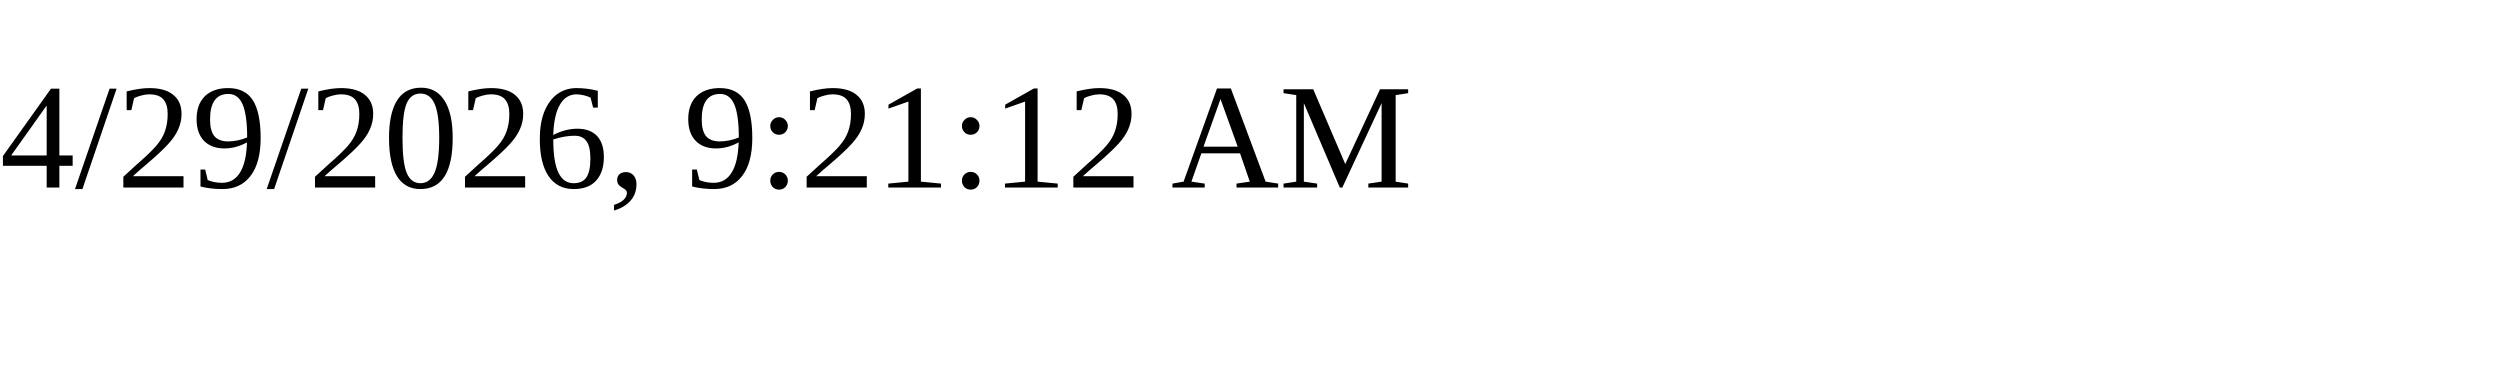
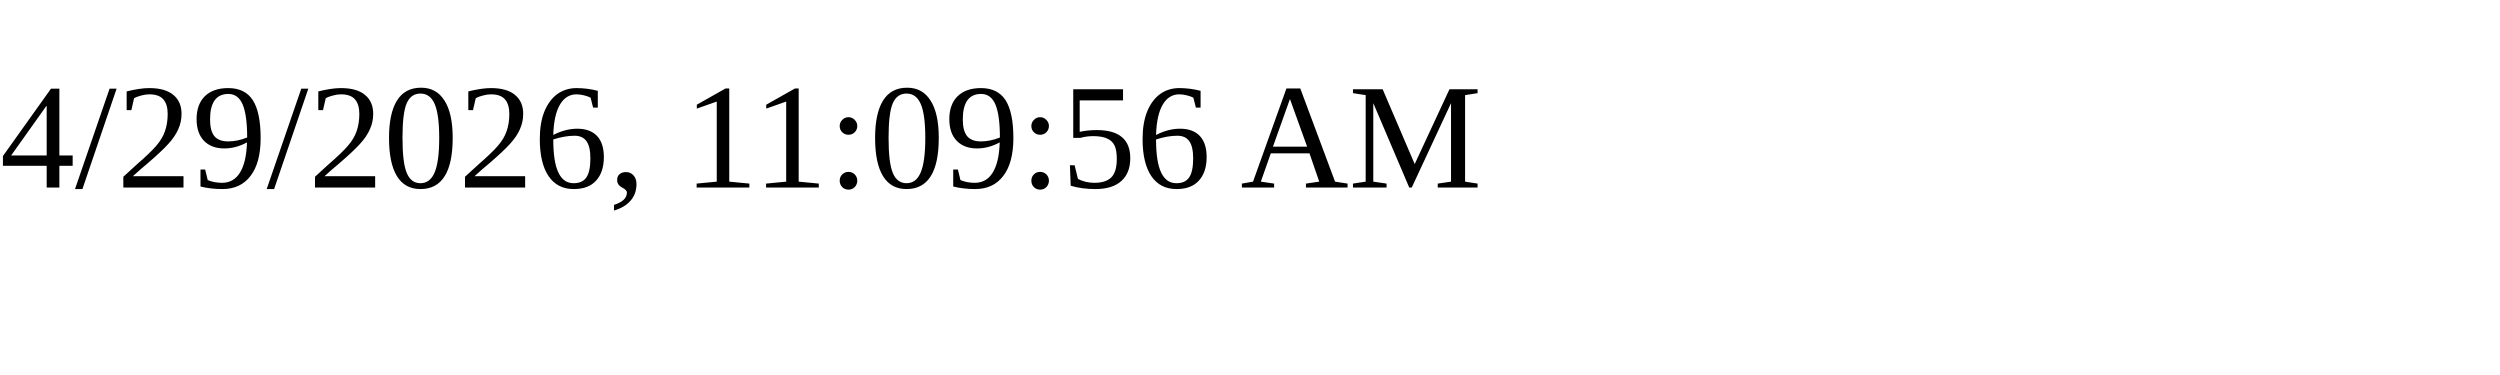
<svg xmlns="http://www.w3.org/2000/svg" height="30" width="200">
-   <text x="0" y="15">4/29/2026, 9:21:12 AM</text>
+   <text x="0" y="15">4/29/2026, 11:09:56 AM</text>
</svg>
